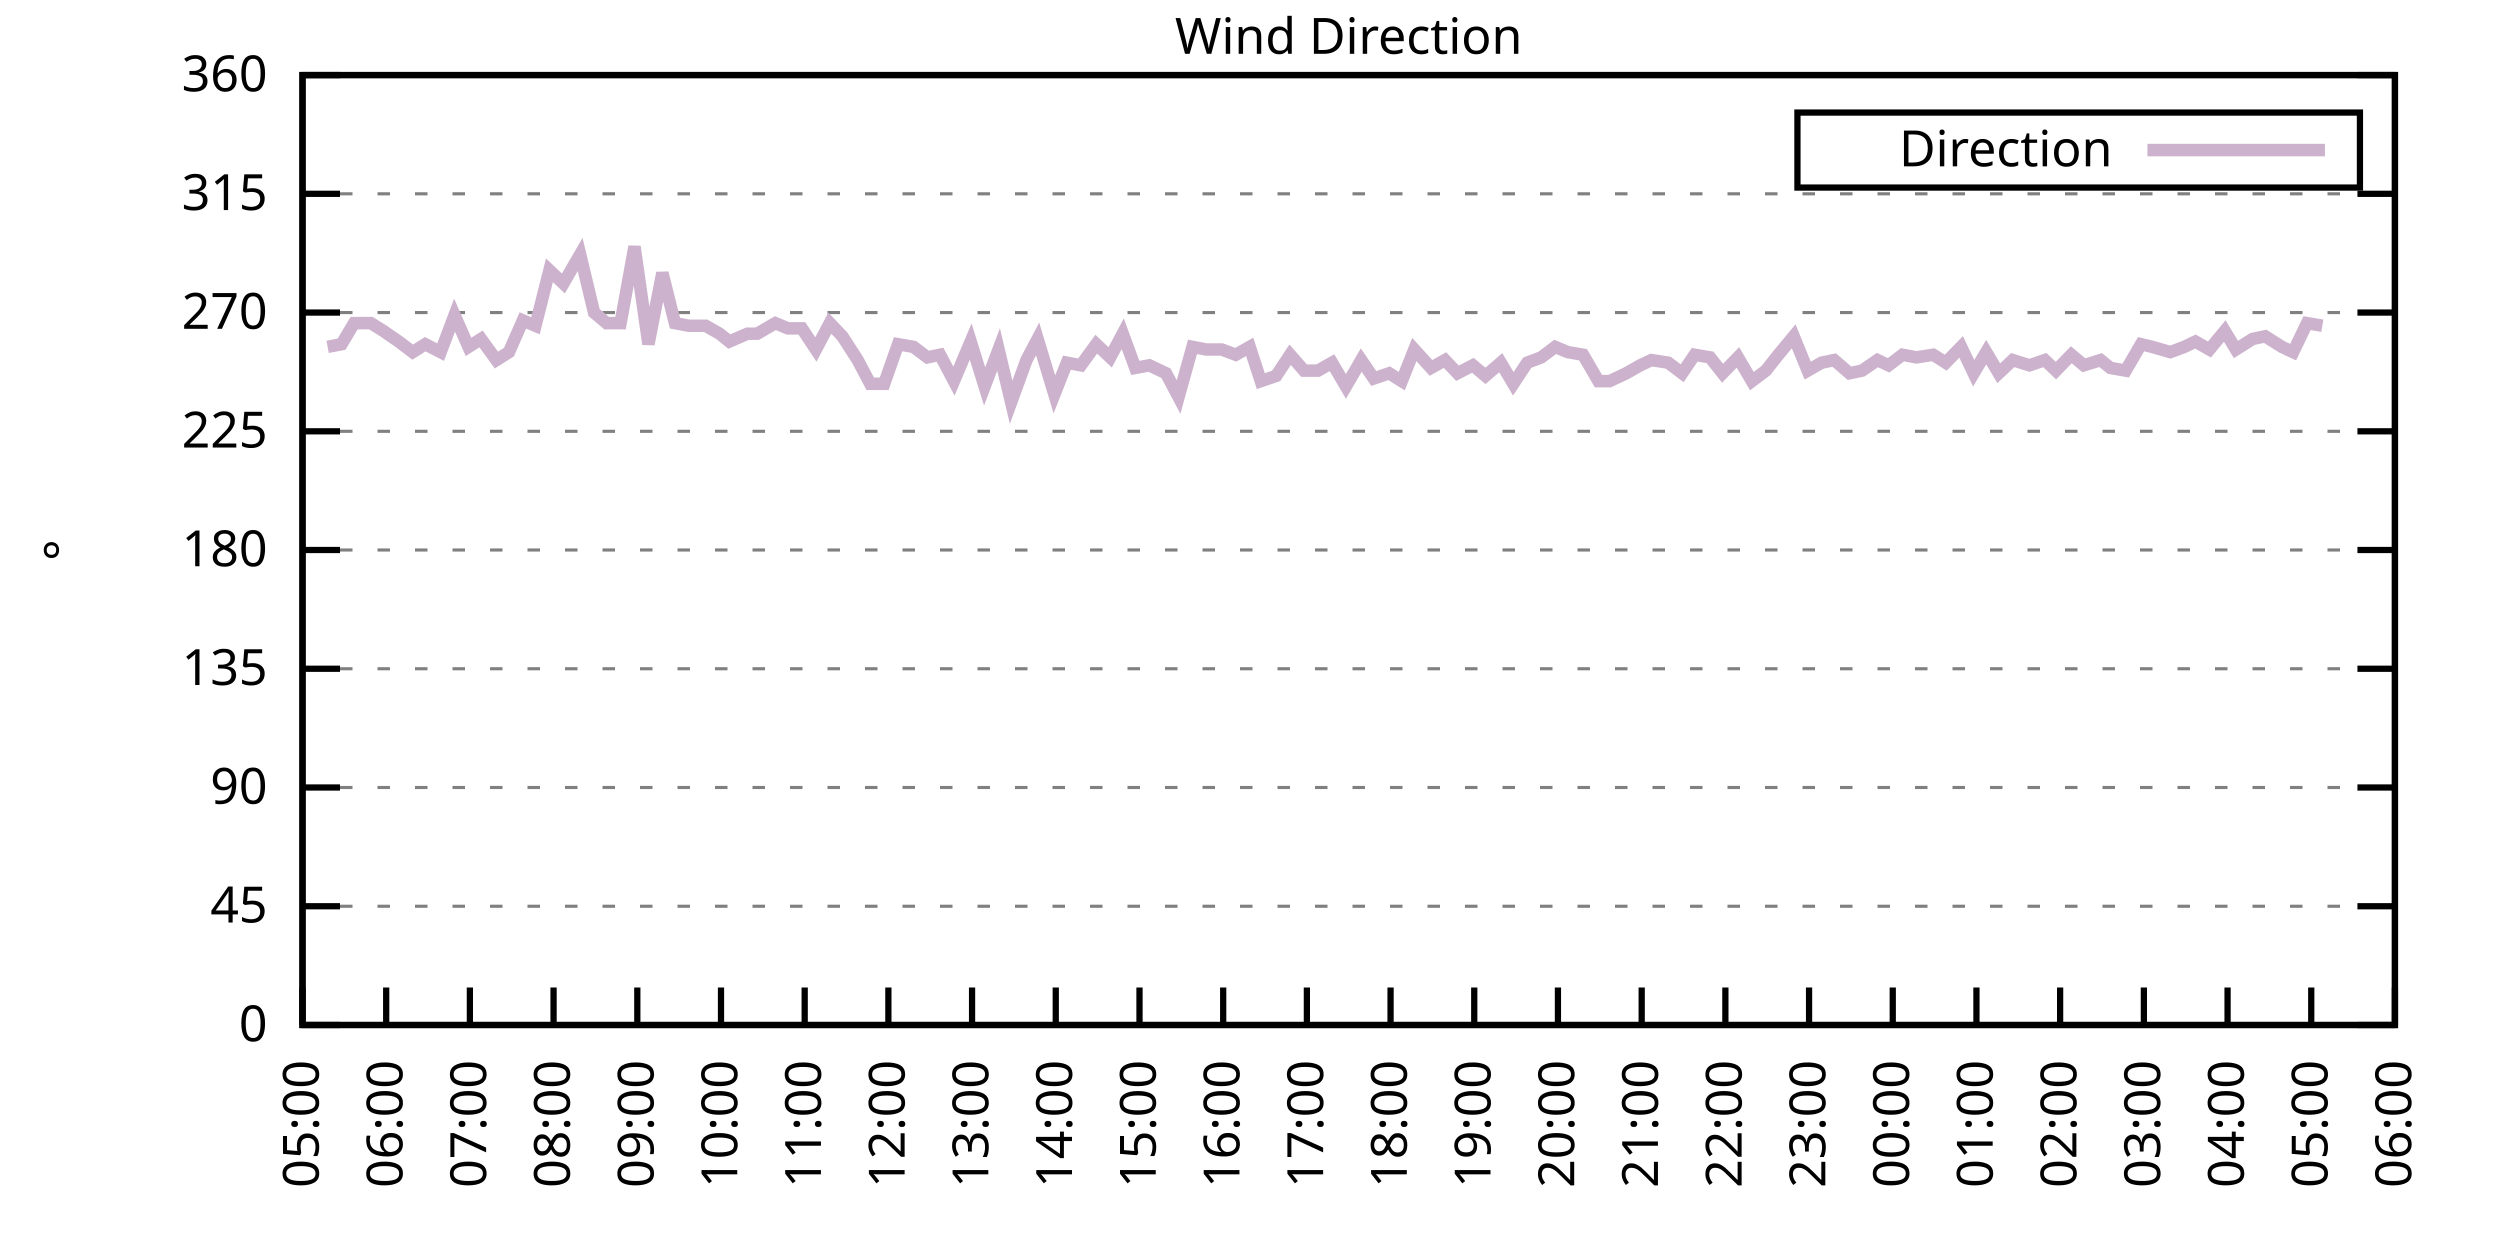
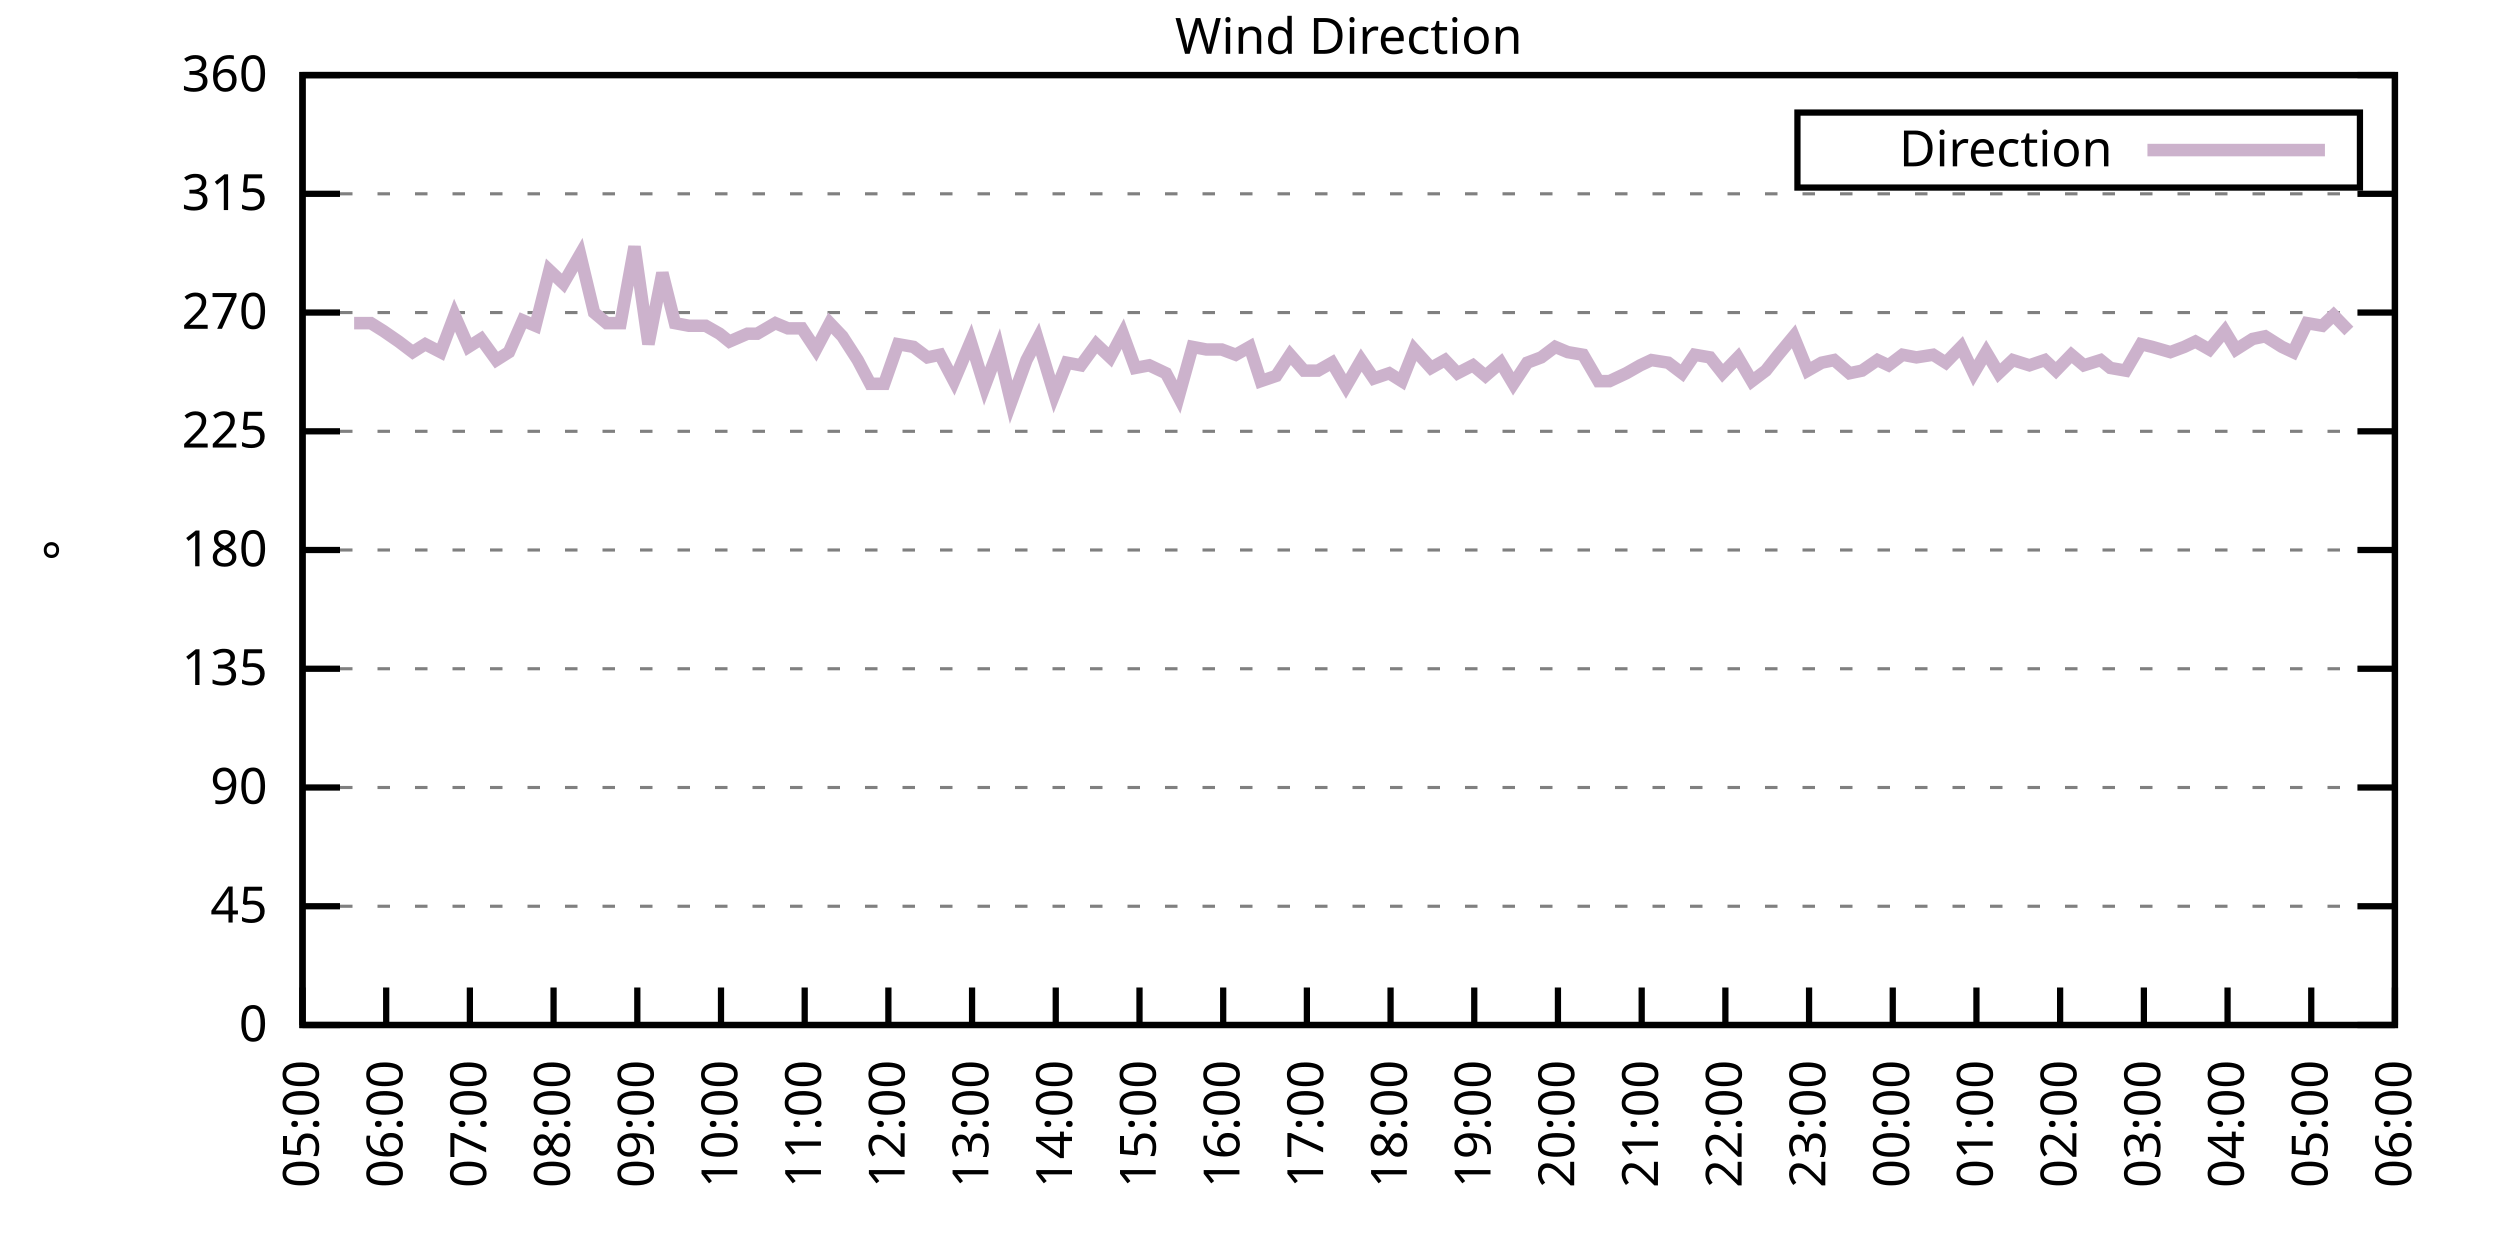
<svg xmlns="http://www.w3.org/2000/svg" xmlns:xlink="http://www.w3.org/1999/xlink" width="400" height="200" viewBox="0 0 400 200">
  <g id="gnuplot_canvas">
    <rect x="0" y="0" width="400" height="200" fill="none" />
    <defs>
      <circle id="gpDot" r="0.5" stroke-width="0.5" stroke="currentColor" />
      <path id="gpPt0" stroke-width="0.333" stroke="currentColor" d="M-1,0 h2 M0,-1 v2" />
      <path id="gpPt1" stroke-width="0.333" stroke="currentColor" d="M-1,-1 L1,1 M1,-1 L-1,1" />
      <path id="gpPt2" stroke-width="0.333" stroke="currentColor" d="M-1,0 L1,0 M0,-1 L0,1 M-1,-1 L1,1 M-1,1 L1,-1" />
      <rect id="gpPt3" stroke-width="0.333" stroke="currentColor" x="-1" y="-1" width="2" height="2" />
      <rect id="gpPt4" stroke-width="0.333" stroke="currentColor" fill="currentColor" x="-1" y="-1" width="2" height="2" />
      <circle id="gpPt5" stroke-width="0.333" stroke="currentColor" cx="0" cy="0" r="1" />
      <use xlink:href="#gpPt5" id="gpPt6" fill="currentColor" stroke="none" />
      <path id="gpPt7" stroke-width="0.333" stroke="currentColor" d="M0,-1.33 L-1.33,0.67 L1.33,0.67 z" />
      <use xlink:href="#gpPt7" id="gpPt8" fill="currentColor" stroke="none" />
      <use xlink:href="#gpPt7" id="gpPt9" stroke="currentColor" transform="rotate(180)" />
      <use xlink:href="#gpPt9" id="gpPt10" fill="currentColor" stroke="none" />
      <use xlink:href="#gpPt3" id="gpPt11" stroke="currentColor" transform="rotate(45)" />
      <use xlink:href="#gpPt11" id="gpPt12" fill="currentColor" stroke="none" />
      <path id="gpPt13" stroke-width="0.333" stroke="currentColor" d="M0,1.330 L1.265,0.411 L0.782,-1.067 L-0.782,-1.076 L-1.265,0.411 z" />
      <use xlink:href="#gpPt13" id="gpPt14" fill="currentColor" stroke="none" />
      <filter id="textbox" filterUnits="objectBoundingBox" x="0" y="0" height="1" width="1">
        <feFlood flood-color="white" flood-opacity="1" result="bgnd" />
        <feComposite in="SourceGraphic" in2="bgnd" operator="atop" />
      </filter>
      <filter id="greybox" filterUnits="objectBoundingBox" x="0" y="0" height="1" width="1">
        <feFlood flood-color="lightgrey" flood-opacity="1" result="grey" />
        <feComposite in="SourceGraphic" in2="grey" operator="atop" />
      </filter>
    </defs>
    <g fill="none" color="white" stroke="currentColor" stroke-width="1.00" stroke-linecap="butt" stroke-linejoin="miter">
</g>
    <g fill="none" color="black" stroke="currentColor" stroke-width="1.00" stroke-linecap="butt" stroke-linejoin="miter">
      <g stroke="none" shape-rendering="crispEdges">
        <polygon fill="rgb(255, 255, 255)" points="48.40,164.00 383.18,164.00 383.18,12.02 48.40,12.02 " />
      </g>
    </g>
    <g fill="none" color="black" stroke="currentColor" stroke-width="1.00" stroke-linecap="butt" stroke-linejoin="miter">
</g>
    <g fill="none" color="black" stroke="black" stroke-width="0.50" stroke-linecap="butt" stroke-linejoin="miter">
</g>
    <g fill="none" color="gray" stroke="currentColor" stroke-width="0.50" stroke-linecap="butt" stroke-linejoin="miter">
      <path stroke="gray" stroke-dasharray="2,4" class="gridline" d="M48.40,164.00 L383.19,164.00  " />
    </g>
    <g fill="none" color="gray" stroke="gray" stroke-width="1.00" stroke-linecap="butt" stroke-linejoin="miter">
</g>
    <g fill="none" color="black" stroke="currentColor" stroke-width="1.00" stroke-linecap="butt" stroke-linejoin="miter">
      <path stroke="black" d="M48.40,164.00 L54.40,164.00 M383.19,164.00 L377.19,164.00  " />
      <g transform="translate(42.80,166.60)" stroke="none" fill="black" font-family="Sans" font-size="8.00" text-anchor="end">
        <text>
          <tspan font-family="Sans"> 0</tspan>
        </text>
      </g>
    </g>
    <g fill="none" color="black" stroke="currentColor" stroke-width="1.00" stroke-linecap="butt" stroke-linejoin="miter">
</g>
    <g fill="none" color="black" stroke="black" stroke-width="0.50" stroke-linecap="butt" stroke-linejoin="miter">
</g>
    <g fill="none" color="gray" stroke="currentColor" stroke-width="0.50" stroke-linecap="butt" stroke-linejoin="miter">
      <path stroke="gray" stroke-dasharray="2,4" class="gridline" d="M48.40,145.00 L383.19,145.00  " />
    </g>
    <g fill="none" color="gray" stroke="gray" stroke-width="1.00" stroke-linecap="butt" stroke-linejoin="miter">
</g>
    <g fill="none" color="black" stroke="currentColor" stroke-width="1.00" stroke-linecap="butt" stroke-linejoin="miter">
      <path stroke="black" d="M48.40,145.00 L54.40,145.00 M383.19,145.00 L377.19,145.00  " />
      <g transform="translate(42.80,147.60)" stroke="none" fill="black" font-family="Sans" font-size="8.00" text-anchor="end">
        <text>
          <tspan font-family="Sans"> 45</tspan>
        </text>
      </g>
    </g>
    <g fill="none" color="black" stroke="currentColor" stroke-width="1.00" stroke-linecap="butt" stroke-linejoin="miter">
</g>
    <g fill="none" color="black" stroke="black" stroke-width="0.50" stroke-linecap="butt" stroke-linejoin="miter">
</g>
    <g fill="none" color="gray" stroke="currentColor" stroke-width="0.50" stroke-linecap="butt" stroke-linejoin="miter">
      <path stroke="gray" stroke-dasharray="2,4" class="gridline" d="M48.40,126.00 L383.19,126.00  " />
    </g>
    <g fill="none" color="gray" stroke="gray" stroke-width="1.00" stroke-linecap="butt" stroke-linejoin="miter">
</g>
    <g fill="none" color="black" stroke="currentColor" stroke-width="1.00" stroke-linecap="butt" stroke-linejoin="miter">
      <path stroke="black" d="M48.40,126.00 L54.40,126.00 M383.19,126.00 L377.19,126.00  " />
      <g transform="translate(42.80,128.60)" stroke="none" fill="black" font-family="Sans" font-size="8.00" text-anchor="end">
        <text>
          <tspan font-family="Sans"> 90</tspan>
        </text>
      </g>
    </g>
    <g fill="none" color="black" stroke="currentColor" stroke-width="1.00" stroke-linecap="butt" stroke-linejoin="miter">
</g>
    <g fill="none" color="black" stroke="black" stroke-width="0.50" stroke-linecap="butt" stroke-linejoin="miter">
</g>
    <g fill="none" color="gray" stroke="currentColor" stroke-width="0.50" stroke-linecap="butt" stroke-linejoin="miter">
      <path stroke="gray" stroke-dasharray="2,4" class="gridline" d="M48.40,107.00 L383.19,107.00  " />
    </g>
    <g fill="none" color="gray" stroke="gray" stroke-width="1.00" stroke-linecap="butt" stroke-linejoin="miter">
</g>
    <g fill="none" color="black" stroke="currentColor" stroke-width="1.00" stroke-linecap="butt" stroke-linejoin="miter">
      <path stroke="black" d="M48.40,107.00 L54.40,107.00 M383.19,107.00 L377.19,107.00  " />
      <g transform="translate(42.80,109.60)" stroke="none" fill="black" font-family="Sans" font-size="8.00" text-anchor="end">
        <text>
          <tspan font-family="Sans"> 135</tspan>
        </text>
      </g>
    </g>
    <g fill="none" color="black" stroke="currentColor" stroke-width="1.00" stroke-linecap="butt" stroke-linejoin="miter">
</g>
    <g fill="none" color="black" stroke="black" stroke-width="0.50" stroke-linecap="butt" stroke-linejoin="miter">
</g>
    <g fill="none" color="gray" stroke="currentColor" stroke-width="0.50" stroke-linecap="butt" stroke-linejoin="miter">
      <path stroke="gray" stroke-dasharray="2,4" class="gridline" d="M48.40,88.00 L383.19,88.00  " />
    </g>
    <g fill="none" color="gray" stroke="gray" stroke-width="1.00" stroke-linecap="butt" stroke-linejoin="miter">
</g>
    <g fill="none" color="black" stroke="currentColor" stroke-width="1.00" stroke-linecap="butt" stroke-linejoin="miter">
      <path stroke="black" d="M48.40,88.00 L54.40,88.00 M383.19,88.00 L377.19,88.00  " />
      <g transform="translate(42.80,90.60)" stroke="none" fill="black" font-family="Sans" font-size="8.00" text-anchor="end">
        <text>
          <tspan font-family="Sans"> 180</tspan>
        </text>
      </g>
    </g>
    <g fill="none" color="black" stroke="currentColor" stroke-width="1.00" stroke-linecap="butt" stroke-linejoin="miter">
</g>
    <g fill="none" color="black" stroke="black" stroke-width="0.50" stroke-linecap="butt" stroke-linejoin="miter">
</g>
    <g fill="none" color="gray" stroke="currentColor" stroke-width="0.50" stroke-linecap="butt" stroke-linejoin="miter">
      <path stroke="gray" stroke-dasharray="2,4" class="gridline" d="M48.40,69.01 L383.19,69.01  " />
    </g>
    <g fill="none" color="gray" stroke="gray" stroke-width="1.00" stroke-linecap="butt" stroke-linejoin="miter">
</g>
    <g fill="none" color="black" stroke="currentColor" stroke-width="1.00" stroke-linecap="butt" stroke-linejoin="miter">
      <path stroke="black" d="M48.40,69.01 L54.40,69.01 M383.19,69.01 L377.19,69.01  " />
      <g transform="translate(42.80,71.61)" stroke="none" fill="black" font-family="Sans" font-size="8.00" text-anchor="end">
        <text>
          <tspan font-family="Sans"> 225</tspan>
        </text>
      </g>
    </g>
    <g fill="none" color="black" stroke="currentColor" stroke-width="1.00" stroke-linecap="butt" stroke-linejoin="miter">
</g>
    <g fill="none" color="black" stroke="black" stroke-width="0.50" stroke-linecap="butt" stroke-linejoin="miter">
</g>
    <g fill="none" color="gray" stroke="currentColor" stroke-width="0.50" stroke-linecap="butt" stroke-linejoin="miter">
      <path stroke="gray" stroke-dasharray="2,4" class="gridline" d="M48.40,50.01 L383.19,50.01  " />
    </g>
    <g fill="none" color="gray" stroke="gray" stroke-width="1.00" stroke-linecap="butt" stroke-linejoin="miter">
</g>
    <g fill="none" color="black" stroke="currentColor" stroke-width="1.00" stroke-linecap="butt" stroke-linejoin="miter">
      <path stroke="black" d="M48.40,50.01 L54.40,50.01 M383.19,50.01 L377.19,50.01  " />
      <g transform="translate(42.80,52.61)" stroke="none" fill="black" font-family="Sans" font-size="8.00" text-anchor="end">
        <text>
          <tspan font-family="Sans"> 270</tspan>
        </text>
      </g>
    </g>
    <g fill="none" color="black" stroke="currentColor" stroke-width="1.00" stroke-linecap="butt" stroke-linejoin="miter">
</g>
    <g fill="none" color="black" stroke="black" stroke-width="0.50" stroke-linecap="butt" stroke-linejoin="miter">
</g>
    <g fill="none" color="gray" stroke="currentColor" stroke-width="0.50" stroke-linecap="butt" stroke-linejoin="miter">
      <path stroke="gray" stroke-dasharray="2,4" class="gridline" d="M48.40,31.01 L383.19,31.01  " />
    </g>
    <g fill="none" color="gray" stroke="gray" stroke-width="1.00" stroke-linecap="butt" stroke-linejoin="miter">
</g>
    <g fill="none" color="black" stroke="currentColor" stroke-width="1.00" stroke-linecap="butt" stroke-linejoin="miter">
      <path stroke="black" d="M48.40,31.01 L54.40,31.01 M383.19,31.01 L377.19,31.01  " />
      <g transform="translate(42.80,33.61)" stroke="none" fill="black" font-family="Sans" font-size="8.00" text-anchor="end">
        <text>
          <tspan font-family="Sans"> 315</tspan>
        </text>
      </g>
    </g>
    <g fill="none" color="black" stroke="currentColor" stroke-width="1.00" stroke-linecap="butt" stroke-linejoin="miter">
</g>
    <g fill="none" color="black" stroke="black" stroke-width="0.50" stroke-linecap="butt" stroke-linejoin="miter">
</g>
    <g fill="none" color="gray" stroke="currentColor" stroke-width="0.50" stroke-linecap="butt" stroke-linejoin="miter">
      <path stroke="gray" stroke-dasharray="2,4" class="gridline" d="M48.40,12.01 L383.19,12.01  " />
    </g>
    <g fill="none" color="gray" stroke="gray" stroke-width="1.00" stroke-linecap="butt" stroke-linejoin="miter">
</g>
    <g fill="none" color="black" stroke="currentColor" stroke-width="1.00" stroke-linecap="butt" stroke-linejoin="miter">
      <path stroke="black" d="M48.40,12.01 L54.40,12.01 M383.19,12.01 L377.19,12.01  " />
      <g transform="translate(42.80,14.61)" stroke="none" fill="black" font-family="Sans" font-size="8.00" text-anchor="end">
        <text>
          <tspan font-family="Sans"> 360</tspan>
        </text>
      </g>
    </g>
    <g fill="none" color="black" stroke="currentColor" stroke-width="1.00" stroke-linecap="butt" stroke-linejoin="miter">
      <path stroke="black" d="M48.40,164.00 L48.40,158.00  " />
      <g transform="translate(51.00,169.60) rotate(270.00)" stroke="none" fill="black" font-family="Sans" font-size="8.00" text-anchor="end">
        <text>
          <tspan font-family="Sans">05:00</tspan>
        </text>
      </g>
    </g>
    <g fill="none" color="black" stroke="currentColor" stroke-width="1.00" stroke-linecap="butt" stroke-linejoin="miter">
      <path stroke="black" d="M61.79,164.00 L61.79,158.00  " />
      <g transform="translate(64.39,169.60) rotate(270.00)" stroke="none" fill="black" font-family="Sans" font-size="8.00" text-anchor="end">
        <text>
          <tspan font-family="Sans">06:00</tspan>
        </text>
      </g>
    </g>
    <g fill="none" color="black" stroke="currentColor" stroke-width="1.00" stroke-linecap="butt" stroke-linejoin="miter">
      <path stroke="black" d="M75.18,164.00 L75.18,158.00  " />
      <g transform="translate(77.78,169.60) rotate(270.00)" stroke="none" fill="black" font-family="Sans" font-size="8.00" text-anchor="end">
        <text>
          <tspan font-family="Sans">07:00</tspan>
        </text>
      </g>
    </g>
    <g fill="none" color="black" stroke="currentColor" stroke-width="1.00" stroke-linecap="butt" stroke-linejoin="miter">
      <path stroke="black" d="M88.57,164.00 L88.57,158.00  " />
      <g transform="translate(91.17,169.60) rotate(270.00)" stroke="none" fill="black" font-family="Sans" font-size="8.00" text-anchor="end">
        <text>
          <tspan font-family="Sans">08:00</tspan>
        </text>
      </g>
    </g>
    <g fill="none" color="black" stroke="currentColor" stroke-width="1.00" stroke-linecap="butt" stroke-linejoin="miter">
      <path stroke="black" d="M101.97,164.00 L101.97,158.00  " />
      <g transform="translate(104.57,169.60) rotate(270.00)" stroke="none" fill="black" font-family="Sans" font-size="8.00" text-anchor="end">
        <text>
          <tspan font-family="Sans">09:00</tspan>
        </text>
      </g>
    </g>
    <g fill="none" color="black" stroke="currentColor" stroke-width="1.00" stroke-linecap="butt" stroke-linejoin="miter">
      <path stroke="black" d="M115.36,164.00 L115.36,158.00  " />
      <g transform="translate(117.96,169.60) rotate(270.00)" stroke="none" fill="black" font-family="Sans" font-size="8.00" text-anchor="end">
        <text>
          <tspan font-family="Sans">10:00</tspan>
        </text>
      </g>
    </g>
    <g fill="none" color="black" stroke="currentColor" stroke-width="1.00" stroke-linecap="butt" stroke-linejoin="miter">
      <path stroke="black" d="M128.75,164.00 L128.75,158.00  " />
      <g transform="translate(131.35,169.60) rotate(270.00)" stroke="none" fill="black" font-family="Sans" font-size="8.00" text-anchor="end">
        <text>
          <tspan font-family="Sans">11:00</tspan>
        </text>
      </g>
    </g>
    <g fill="none" color="black" stroke="currentColor" stroke-width="1.00" stroke-linecap="butt" stroke-linejoin="miter">
      <path stroke="black" d="M142.14,164.00 L142.14,158.00  " />
      <g transform="translate(144.74,169.60) rotate(270.00)" stroke="none" fill="black" font-family="Sans" font-size="8.00" text-anchor="end">
        <text>
          <tspan font-family="Sans">12:00</tspan>
        </text>
      </g>
    </g>
    <g fill="none" color="black" stroke="currentColor" stroke-width="1.00" stroke-linecap="butt" stroke-linejoin="miter">
      <path stroke="black" d="M155.53,164.00 L155.53,158.00  " />
      <g transform="translate(158.13,169.60) rotate(270.00)" stroke="none" fill="black" font-family="Sans" font-size="8.00" text-anchor="end">
        <text>
          <tspan font-family="Sans">13:00</tspan>
        </text>
      </g>
    </g>
    <g fill="none" color="black" stroke="currentColor" stroke-width="1.00" stroke-linecap="butt" stroke-linejoin="miter">
      <path stroke="black" d="M168.92,164.00 L168.92,158.00  " />
      <g transform="translate(171.52,169.60) rotate(270.00)" stroke="none" fill="black" font-family="Sans" font-size="8.00" text-anchor="end">
        <text>
          <tspan font-family="Sans">14:00</tspan>
        </text>
      </g>
    </g>
    <g fill="none" color="black" stroke="currentColor" stroke-width="1.00" stroke-linecap="butt" stroke-linejoin="miter">
      <path stroke="black" d="M182.32,164.00 L182.32,158.00  " />
      <g transform="translate(184.92,169.60) rotate(270.00)" stroke="none" fill="black" font-family="Sans" font-size="8.00" text-anchor="end">
        <text>
          <tspan font-family="Sans">15:00</tspan>
        </text>
      </g>
    </g>
    <g fill="none" color="black" stroke="currentColor" stroke-width="1.00" stroke-linecap="butt" stroke-linejoin="miter">
      <path stroke="black" d="M195.71,164.00 L195.71,158.00  " />
      <g transform="translate(198.31,169.60) rotate(270.00)" stroke="none" fill="black" font-family="Sans" font-size="8.00" text-anchor="end">
        <text>
          <tspan font-family="Sans">16:00</tspan>
        </text>
      </g>
    </g>
    <g fill="none" color="black" stroke="currentColor" stroke-width="1.00" stroke-linecap="butt" stroke-linejoin="miter">
      <path stroke="black" d="M209.10,164.00 L209.10,158.00  " />
      <g transform="translate(211.70,169.60) rotate(270.00)" stroke="none" fill="black" font-family="Sans" font-size="8.00" text-anchor="end">
        <text>
          <tspan font-family="Sans">17:00</tspan>
        </text>
      </g>
    </g>
    <g fill="none" color="black" stroke="currentColor" stroke-width="1.00" stroke-linecap="butt" stroke-linejoin="miter">
      <path stroke="black" d="M222.49,164.00 L222.49,158.00  " />
      <g transform="translate(225.09,169.60) rotate(270.00)" stroke="none" fill="black" font-family="Sans" font-size="8.00" text-anchor="end">
        <text>
          <tspan font-family="Sans">18:00</tspan>
        </text>
      </g>
    </g>
    <g fill="none" color="black" stroke="currentColor" stroke-width="1.00" stroke-linecap="butt" stroke-linejoin="miter">
      <path stroke="black" d="M235.88,164.00 L235.88,158.00  " />
      <g transform="translate(238.48,169.60) rotate(270.00)" stroke="none" fill="black" font-family="Sans" font-size="8.00" text-anchor="end">
        <text>
          <tspan font-family="Sans">19:00</tspan>
        </text>
      </g>
    </g>
    <g fill="none" color="black" stroke="currentColor" stroke-width="1.00" stroke-linecap="butt" stroke-linejoin="miter">
      <path stroke="black" d="M249.27,164.00 L249.27,158.00  " />
      <g transform="translate(251.87,169.60) rotate(270.00)" stroke="none" fill="black" font-family="Sans" font-size="8.00" text-anchor="end">
        <text>
          <tspan font-family="Sans">20:00</tspan>
        </text>
      </g>
    </g>
    <g fill="none" color="black" stroke="currentColor" stroke-width="1.00" stroke-linecap="butt" stroke-linejoin="miter">
      <path stroke="black" d="M262.67,164.00 L262.67,158.00  " />
      <g transform="translate(265.27,169.60) rotate(270.00)" stroke="none" fill="black" font-family="Sans" font-size="8.00" text-anchor="end">
        <text>
          <tspan font-family="Sans">21:00</tspan>
        </text>
      </g>
    </g>
    <g fill="none" color="black" stroke="currentColor" stroke-width="1.00" stroke-linecap="butt" stroke-linejoin="miter">
      <path stroke="black" d="M276.06,164.00 L276.06,158.00  " />
      <g transform="translate(278.66,169.60) rotate(270.00)" stroke="none" fill="black" font-family="Sans" font-size="8.00" text-anchor="end">
        <text>
          <tspan font-family="Sans">22:00</tspan>
        </text>
      </g>
    </g>
    <g fill="none" color="black" stroke="currentColor" stroke-width="1.00" stroke-linecap="butt" stroke-linejoin="miter">
      <path stroke="black" d="M289.45,164.00 L289.45,158.00  " />
      <g transform="translate(292.05,169.60) rotate(270.00)" stroke="none" fill="black" font-family="Sans" font-size="8.00" text-anchor="end">
        <text>
          <tspan font-family="Sans">23:00</tspan>
        </text>
      </g>
    </g>
    <g fill="none" color="black" stroke="currentColor" stroke-width="1.00" stroke-linecap="butt" stroke-linejoin="miter">
      <path stroke="black" d="M302.84,164.00 L302.84,158.00  " />
      <g transform="translate(305.44,169.60) rotate(270.00)" stroke="none" fill="black" font-family="Sans" font-size="8.00" text-anchor="end">
        <text>
          <tspan font-family="Sans">00:00</tspan>
        </text>
      </g>
    </g>
    <g fill="none" color="black" stroke="currentColor" stroke-width="1.00" stroke-linecap="butt" stroke-linejoin="miter">
      <path stroke="black" d="M316.23,164.00 L316.23,158.00  " />
      <g transform="translate(318.83,169.60) rotate(270.00)" stroke="none" fill="black" font-family="Sans" font-size="8.00" text-anchor="end">
        <text>
          <tspan font-family="Sans">01:00</tspan>
        </text>
      </g>
    </g>
    <g fill="none" color="black" stroke="currentColor" stroke-width="1.00" stroke-linecap="butt" stroke-linejoin="miter">
      <path stroke="black" d="M329.62,164.00 L329.62,158.00  " />
      <g transform="translate(332.22,169.60) rotate(270.00)" stroke="none" fill="black" font-family="Sans" font-size="8.00" text-anchor="end">
        <text>
          <tspan font-family="Sans">02:00</tspan>
        </text>
      </g>
    </g>
    <g fill="none" color="black" stroke="currentColor" stroke-width="1.00" stroke-linecap="butt" stroke-linejoin="miter">
      <path stroke="black" d="M343.02,164.00 L343.02,158.00  " />
      <g transform="translate(345.62,169.60) rotate(270.00)" stroke="none" fill="black" font-family="Sans" font-size="8.00" text-anchor="end">
        <text>
          <tspan font-family="Sans">03:00</tspan>
        </text>
      </g>
    </g>
    <g fill="none" color="black" stroke="currentColor" stroke-width="1.00" stroke-linecap="butt" stroke-linejoin="miter">
      <path stroke="black" d="M356.41,164.00 L356.41,158.00  " />
      <g transform="translate(359.01,169.60) rotate(270.00)" stroke="none" fill="black" font-family="Sans" font-size="8.00" text-anchor="end">
        <text>
          <tspan font-family="Sans">04:00</tspan>
        </text>
      </g>
    </g>
    <g fill="none" color="black" stroke="currentColor" stroke-width="1.00" stroke-linecap="butt" stroke-linejoin="miter">
      <path stroke="black" d="M369.80,164.00 L369.80,158.00  " />
      <g transform="translate(372.40,169.60) rotate(270.00)" stroke="none" fill="black" font-family="Sans" font-size="8.00" text-anchor="end">
        <text>
          <tspan font-family="Sans">05:00</tspan>
        </text>
      </g>
    </g>
    <g fill="none" color="black" stroke="currentColor" stroke-width="1.00" stroke-linecap="butt" stroke-linejoin="miter">
      <path stroke="black" d="M383.19,164.00 L383.19,158.00  " />
      <g transform="translate(385.79,169.60) rotate(270.00)" stroke="none" fill="black" font-family="Sans" font-size="8.00" text-anchor="end">
        <text>
          <tspan font-family="Sans">06:00</tspan>
        </text>
      </g>
    </g>
    <g fill="none" color="black" stroke="currentColor" stroke-width="1.00" stroke-linecap="butt" stroke-linejoin="miter">
</g>
    <g fill="none" color="black" stroke="currentColor" stroke-width="1.00" stroke-linecap="butt" stroke-linejoin="miter">
      <path stroke="black" d="M48.40,12.01 L48.40,164.00 L383.19,164.00 L383.19,12.01 L48.40,12.01 Z  " />
    </g>
    <g fill="none" color="black" stroke="currentColor" stroke-width="1.00" stroke-linecap="butt" stroke-linejoin="miter">
</g>
    <g fill="none" color="black" stroke="currentColor" stroke-width="1.00" stroke-linecap="butt" stroke-linejoin="miter">
      <path stroke="black" d="M287.59,30.01 L287.59,18.01 L377.59,18.01 L377.59,30.01 L287.59,30.01 Z  " />
    </g>
    <g id="Wind_direction_plot_1">
      <g fill="none" color="white" stroke="black" stroke-width="2.00" stroke-linecap="butt" stroke-linejoin="miter">
</g>
      <g fill="none" color="black" stroke="currentColor" stroke-width="2.00" stroke-linecap="butt" stroke-linejoin="miter">
        <g transform="translate(337.99,26.61)" stroke="none" fill="black" font-family="Sans" font-size="8.00" text-anchor="end">
          <text>
            <tspan font-family="Sans">Direction</tspan>
          </text>
        </g>
      </g>
      <g fill="none" color="black" stroke="currentColor" stroke-width="2.00" stroke-linecap="butt" stroke-linejoin="miter">
-         <path stroke="rgb(204, 178, 204)" d="M343.59,24.01 L371.99,24.01 M52.42,55.50 L54.65,55.07 L56.66,51.70 L59.34,51.70 L61.35,52.96 L63.80,54.65   L66.03,56.34 L68.04,55.07 L70.50,56.34 L72.73,50.43 L74.96,55.50 L76.97,54.23 L79.42,57.61 L81.43,56.34   L83.66,51.27 L85.67,52.12 L87.91,43.25 L90.14,45.36 L92.82,40.72 L95.05,50.01 L97.06,51.70 L99.29,51.70   L101.52,39.45 L103.75,55.07 L105.98,43.67 L107.99,51.70 L110.22,52.12 L112.90,52.12 L115.13,53.39 L116.70,54.65   L119.60,53.39 L121.16,53.39 L124.06,51.70 L126.07,52.54 L128.30,52.54 L130.54,55.92 L132.77,51.70 L134.78,53.81   L137.23,57.61 L139.24,61.41 L141.47,61.41 L143.70,55.07 L146.16,55.50 L148.39,57.18 L150.40,56.76 L152.63,60.98   L155.31,54.65 L157.54,61.83 L159.77,55.92 L161.78,64.36 L164.24,57.61 L166.02,54.23 L168.70,63.10 L170.71,58.03   L172.94,58.45 L175.40,55.07 L177.63,57.18 L179.64,53.39 L181.65,58.87 L183.88,58.45 L186.56,59.72 L188.57,63.52   L190.80,55.50 L193.03,55.92 L195.48,55.92 L197.72,56.76 L199.95,55.50 L201.73,60.98 L204.19,60.14 L206.42,56.76   L208.65,59.30 L210.88,59.30 L213.12,58.03 L215.35,61.83 L217.80,57.61 L219.81,60.56 L222.27,59.72 L224.28,60.98   L226.29,55.92 L228.96,58.87 L231.20,57.61 L233.20,59.72 L235.66,58.45 L237.67,60.14 L240.12,58.03 L242.13,61.41   L244.36,58.03 L246.60,57.18 L248.83,55.50 L250.84,56.34 L253.29,56.76 L255.75,60.98 L257.53,60.98 L260.21,59.72   L262.44,58.45 L264.23,57.61 L266.91,58.03 L269.14,59.72 L271.15,56.76 L273.60,57.18 L275.61,59.72 L278.07,57.18   L280.30,60.98 L282.53,59.30 L284.54,56.76 L286.99,53.81 L289.23,59.30 L291.46,58.03 L293.47,57.61 L295.92,59.72   L297.93,59.30 L300.39,57.61 L302.17,58.45 L304.40,56.76 L306.63,57.18 L309.31,56.76 L311.32,58.03 L313.78,55.50   L315.79,59.72 L317.79,56.34 L319.80,59.72 L322.04,57.61 L324.71,58.45 L327.17,57.61 L328.95,59.30 L331.41,56.76   L333.42,58.45 L336.10,57.61 L337.66,58.87 L340.11,59.30 L342.57,55.07 L344.35,55.50 L347.26,56.34 L349.49,55.50   L351.27,54.65 L353.51,55.92 L355.96,52.96 L357.75,55.92 L360.42,54.23 L362.43,53.81 L365.11,55.50 L366.90,56.34   L369.13,51.70 L371.58,52.12  " />
+         <path stroke="rgb(204, 178, 204)" d="M343.59,24.01 L371.99,24.01 M56.66,51.70 L59.34,51.70 L61.35,52.96 L63.80,54.65 L66.03,56.34 L68.04,55.07   L70.50,56.34 L72.73,50.43 L74.96,55.50 L76.97,54.23 L79.42,57.61 L81.43,56.34 L83.66,51.27 L85.67,52.12   L87.91,43.25 L90.14,45.36 L92.82,40.72 L95.05,50.01 L97.06,51.70 L99.29,51.70 L101.52,39.45 L103.75,55.07   L105.98,43.67 L107.99,51.70 L110.22,52.12 L112.90,52.12 L115.13,53.39 L116.70,54.65 L119.60,53.39 L121.16,53.39   L124.06,51.70 L126.07,52.54 L128.30,52.54 L130.54,55.92 L132.77,51.70 L134.78,53.81 L137.23,57.61 L139.24,61.41   L141.47,61.41 L143.70,55.07 L146.16,55.50 L148.39,57.18 L150.40,56.76 L152.63,60.98 L155.31,54.65 L157.54,61.83   L159.77,55.92 L161.78,64.36 L164.24,57.61 L166.02,54.23 L168.70,63.10 L170.71,58.03 L172.94,58.45 L175.40,55.07   L177.63,57.18 L179.64,53.39 L181.65,58.87 L183.88,58.45 L186.56,59.72 L188.57,63.52 L190.80,55.50 L193.03,55.92   L195.48,55.92 L197.72,56.76 L199.95,55.50 L201.73,60.98 L204.19,60.14 L206.42,56.76 L208.65,59.30 L210.88,59.30   L213.12,58.03 L215.35,61.83 L217.80,57.61 L219.81,60.56 L222.27,59.72 L224.28,60.98 L226.29,55.92 L228.96,58.87   L231.20,57.61 L233.20,59.72 L235.66,58.45 L237.67,60.14 L240.12,58.03 L242.13,61.41 L244.36,58.03 L246.60,57.18   L248.83,55.50 L250.84,56.34 L253.29,56.76 L255.75,60.98 L257.53,60.98 L260.21,59.72 L262.44,58.45 L264.23,57.61   L266.91,58.03 L269.14,59.72 L271.15,56.76 L273.60,57.18 L275.61,59.72 L278.07,57.18 L280.30,60.98 L282.53,59.30   L284.54,56.76 L286.99,53.81 L289.23,59.30 L291.46,58.03 L293.47,57.61 L295.92,59.72 L297.93,59.30 L300.39,57.61   L302.17,58.45 L304.40,56.76 L306.63,57.18 L309.31,56.76 L311.32,58.03 L313.78,55.50 L315.79,59.72 L317.79,56.34   L319.80,59.72 L322.04,57.61 L324.71,58.45 L327.17,57.61 L328.95,59.30 L331.41,56.76 L333.42,58.45 L336.10,57.61   L337.66,58.87 L340.11,59.30 L342.57,55.07 L344.35,55.50 L347.26,56.34 L349.49,55.50 L351.27,54.65 L353.51,55.92   L355.96,52.96 L357.75,55.92 L360.42,54.23 L362.43,53.81 L365.11,55.50 L366.90,56.34 L369.13,51.70 L371.58,52.12   L373.37,50.43 L375.82,52.96  " />
      </g>
    </g>
    <g fill="none" color="black" stroke="currentColor" stroke-width="2.00" stroke-linecap="butt" stroke-linejoin="miter">
</g>
    <g fill="none" color="black" stroke="black" stroke-width="1.00" stroke-linecap="butt" stroke-linejoin="miter">
</g>
    <g fill="none" color="black" stroke="currentColor" stroke-width="1.00" stroke-linecap="butt" stroke-linejoin="miter">
      <path stroke="black" d="M48.40,12.01 L48.40,164.00 L383.19,164.00 L383.19,12.01 L48.40,12.01 Z  " />
      <g transform="translate(12.80,88.01) rotate(270.00)" stroke="none" fill="black" font-family="Sans" font-size="8.00" text-anchor="middle">
        <text>
          <tspan font-family="Sans">°</tspan>
        </text>
      </g>
    </g>
    <g fill="none" color="black" stroke="currentColor" stroke-width="1.00" stroke-linecap="butt" stroke-linejoin="miter">
</g>
    <g fill="none" color="black" stroke="currentColor" stroke-width="1.00" stroke-linecap="butt" stroke-linejoin="miter">
      <g transform="translate(215.79,8.61)" stroke="none" fill="black" font-family="Sans" font-size="8.00" text-anchor="middle">
        <text>
          <tspan font-family="Sans">Wind Direction</tspan>
        </text>
      </g>
    </g>
    <g fill="none" color="black" stroke="currentColor" stroke-width="1.00" stroke-linecap="butt" stroke-linejoin="miter">
</g>
  </g>
</svg>
